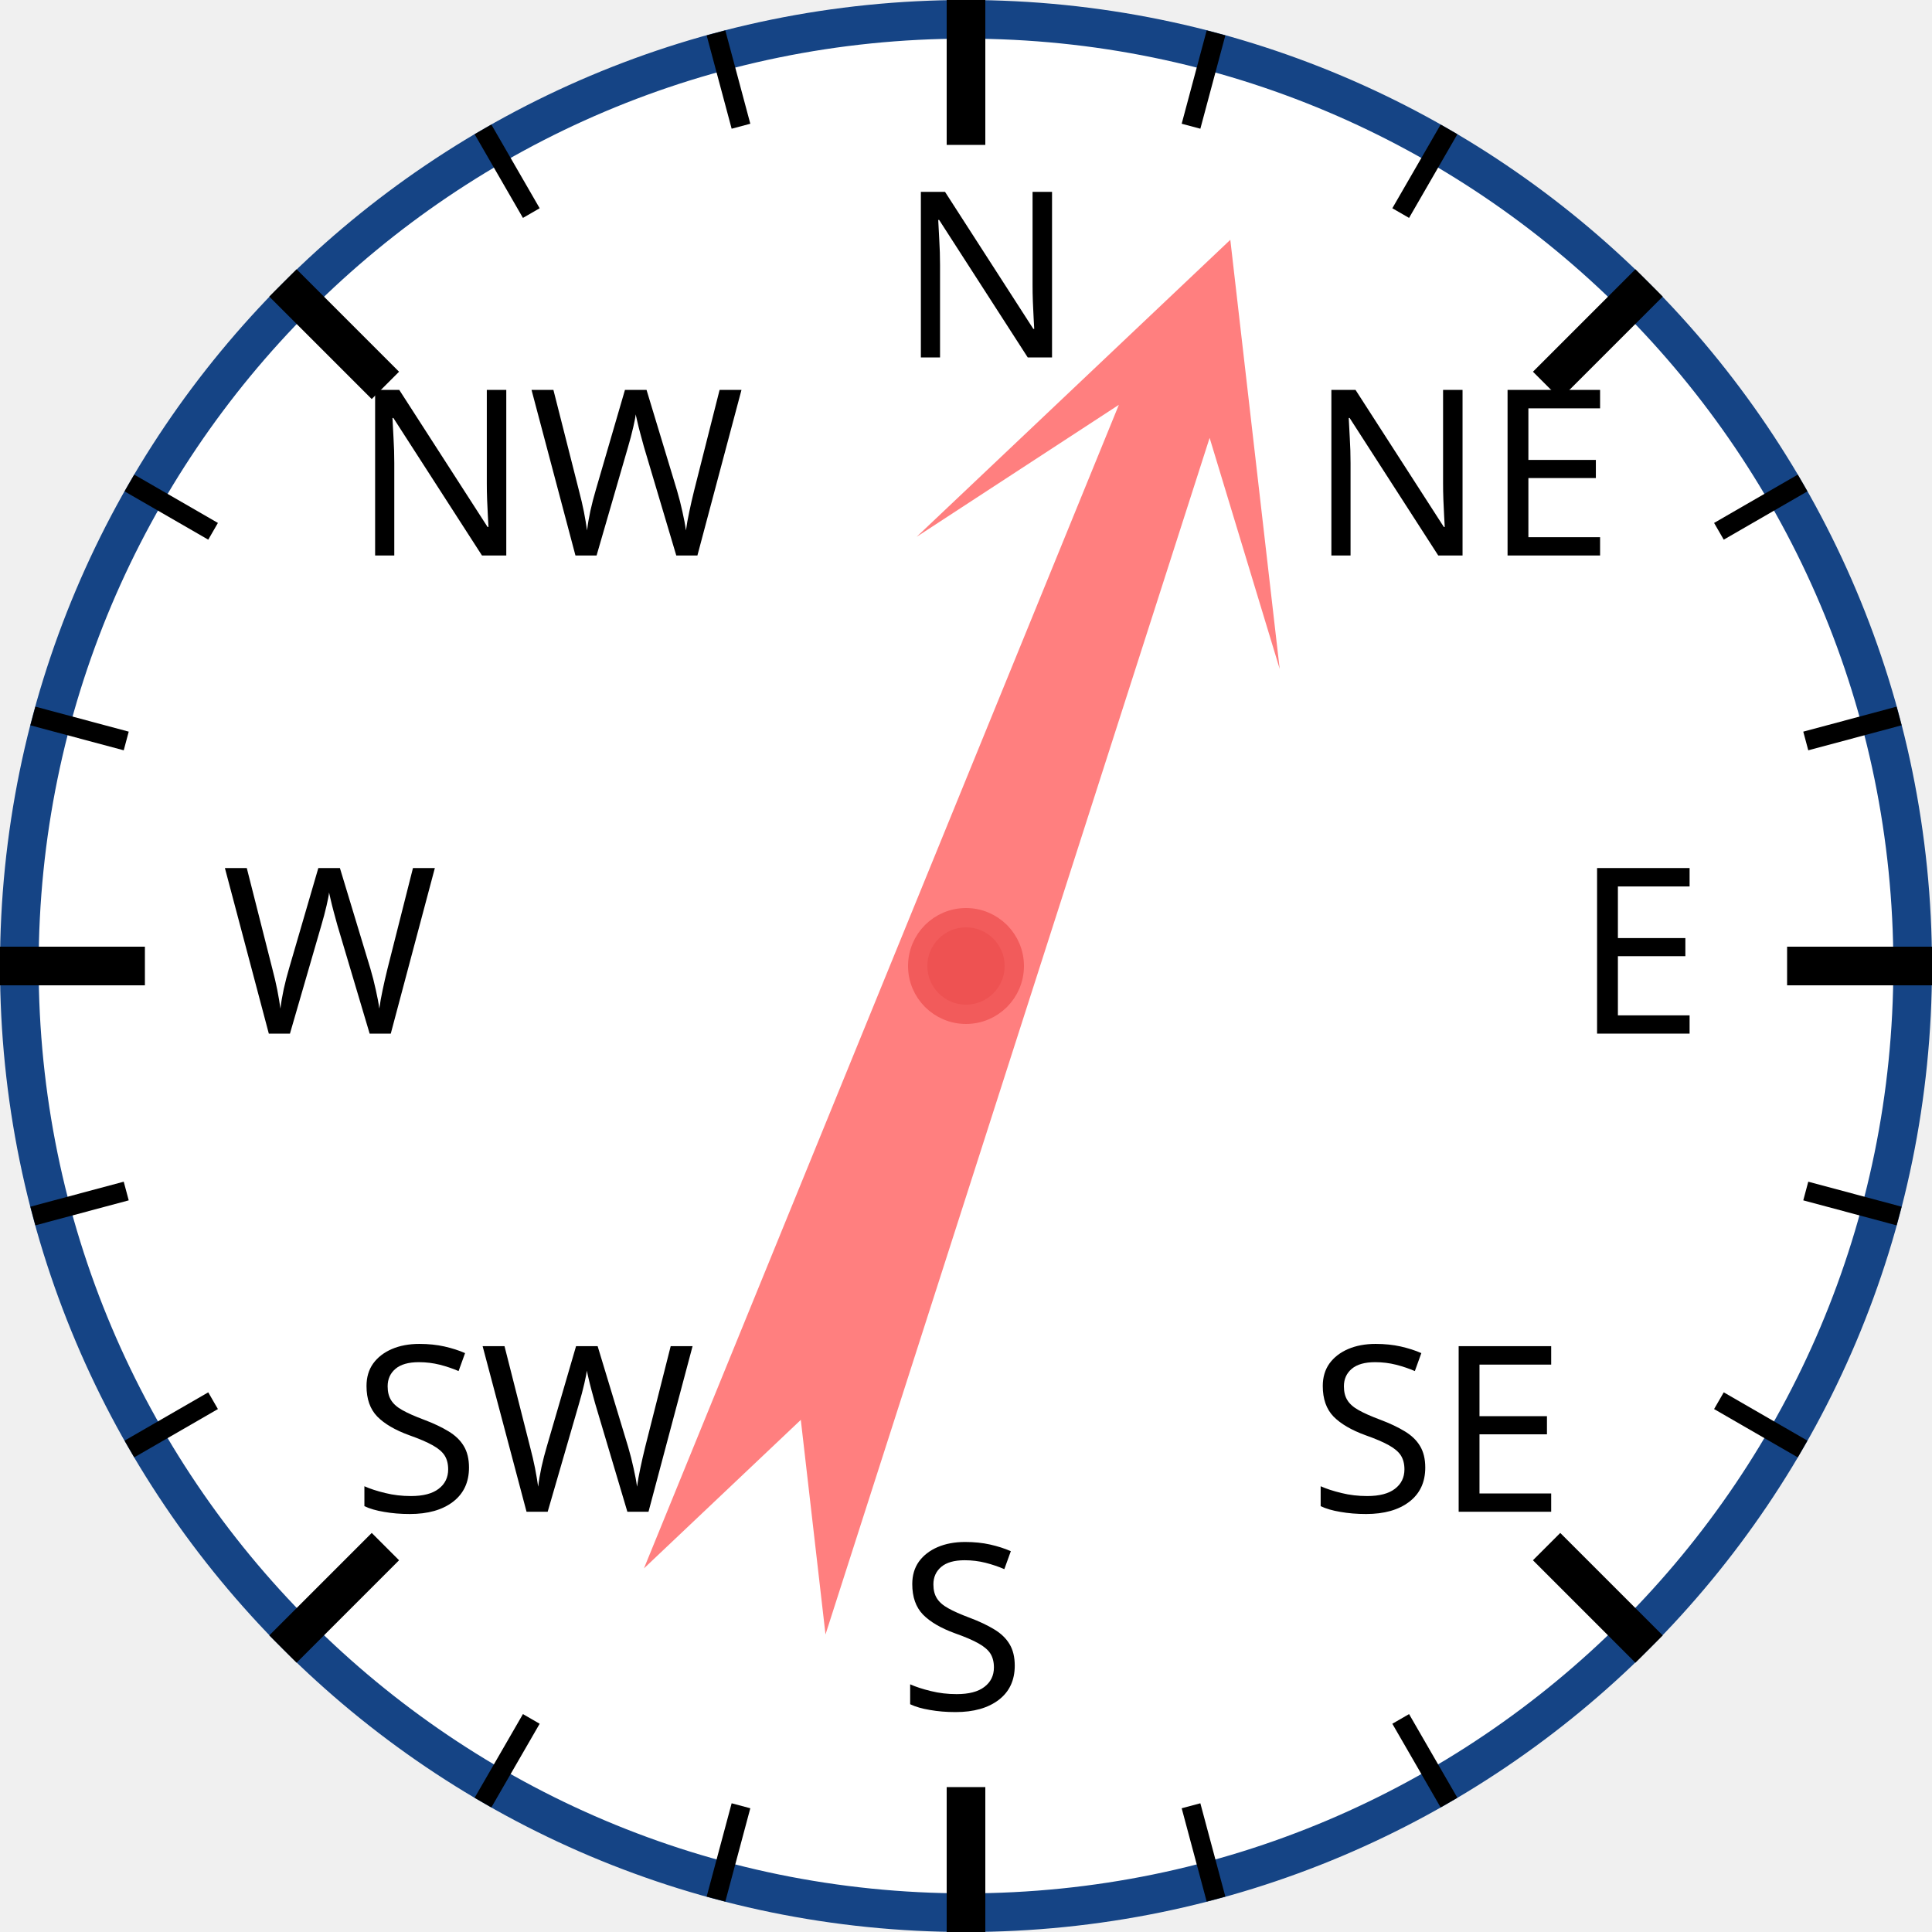
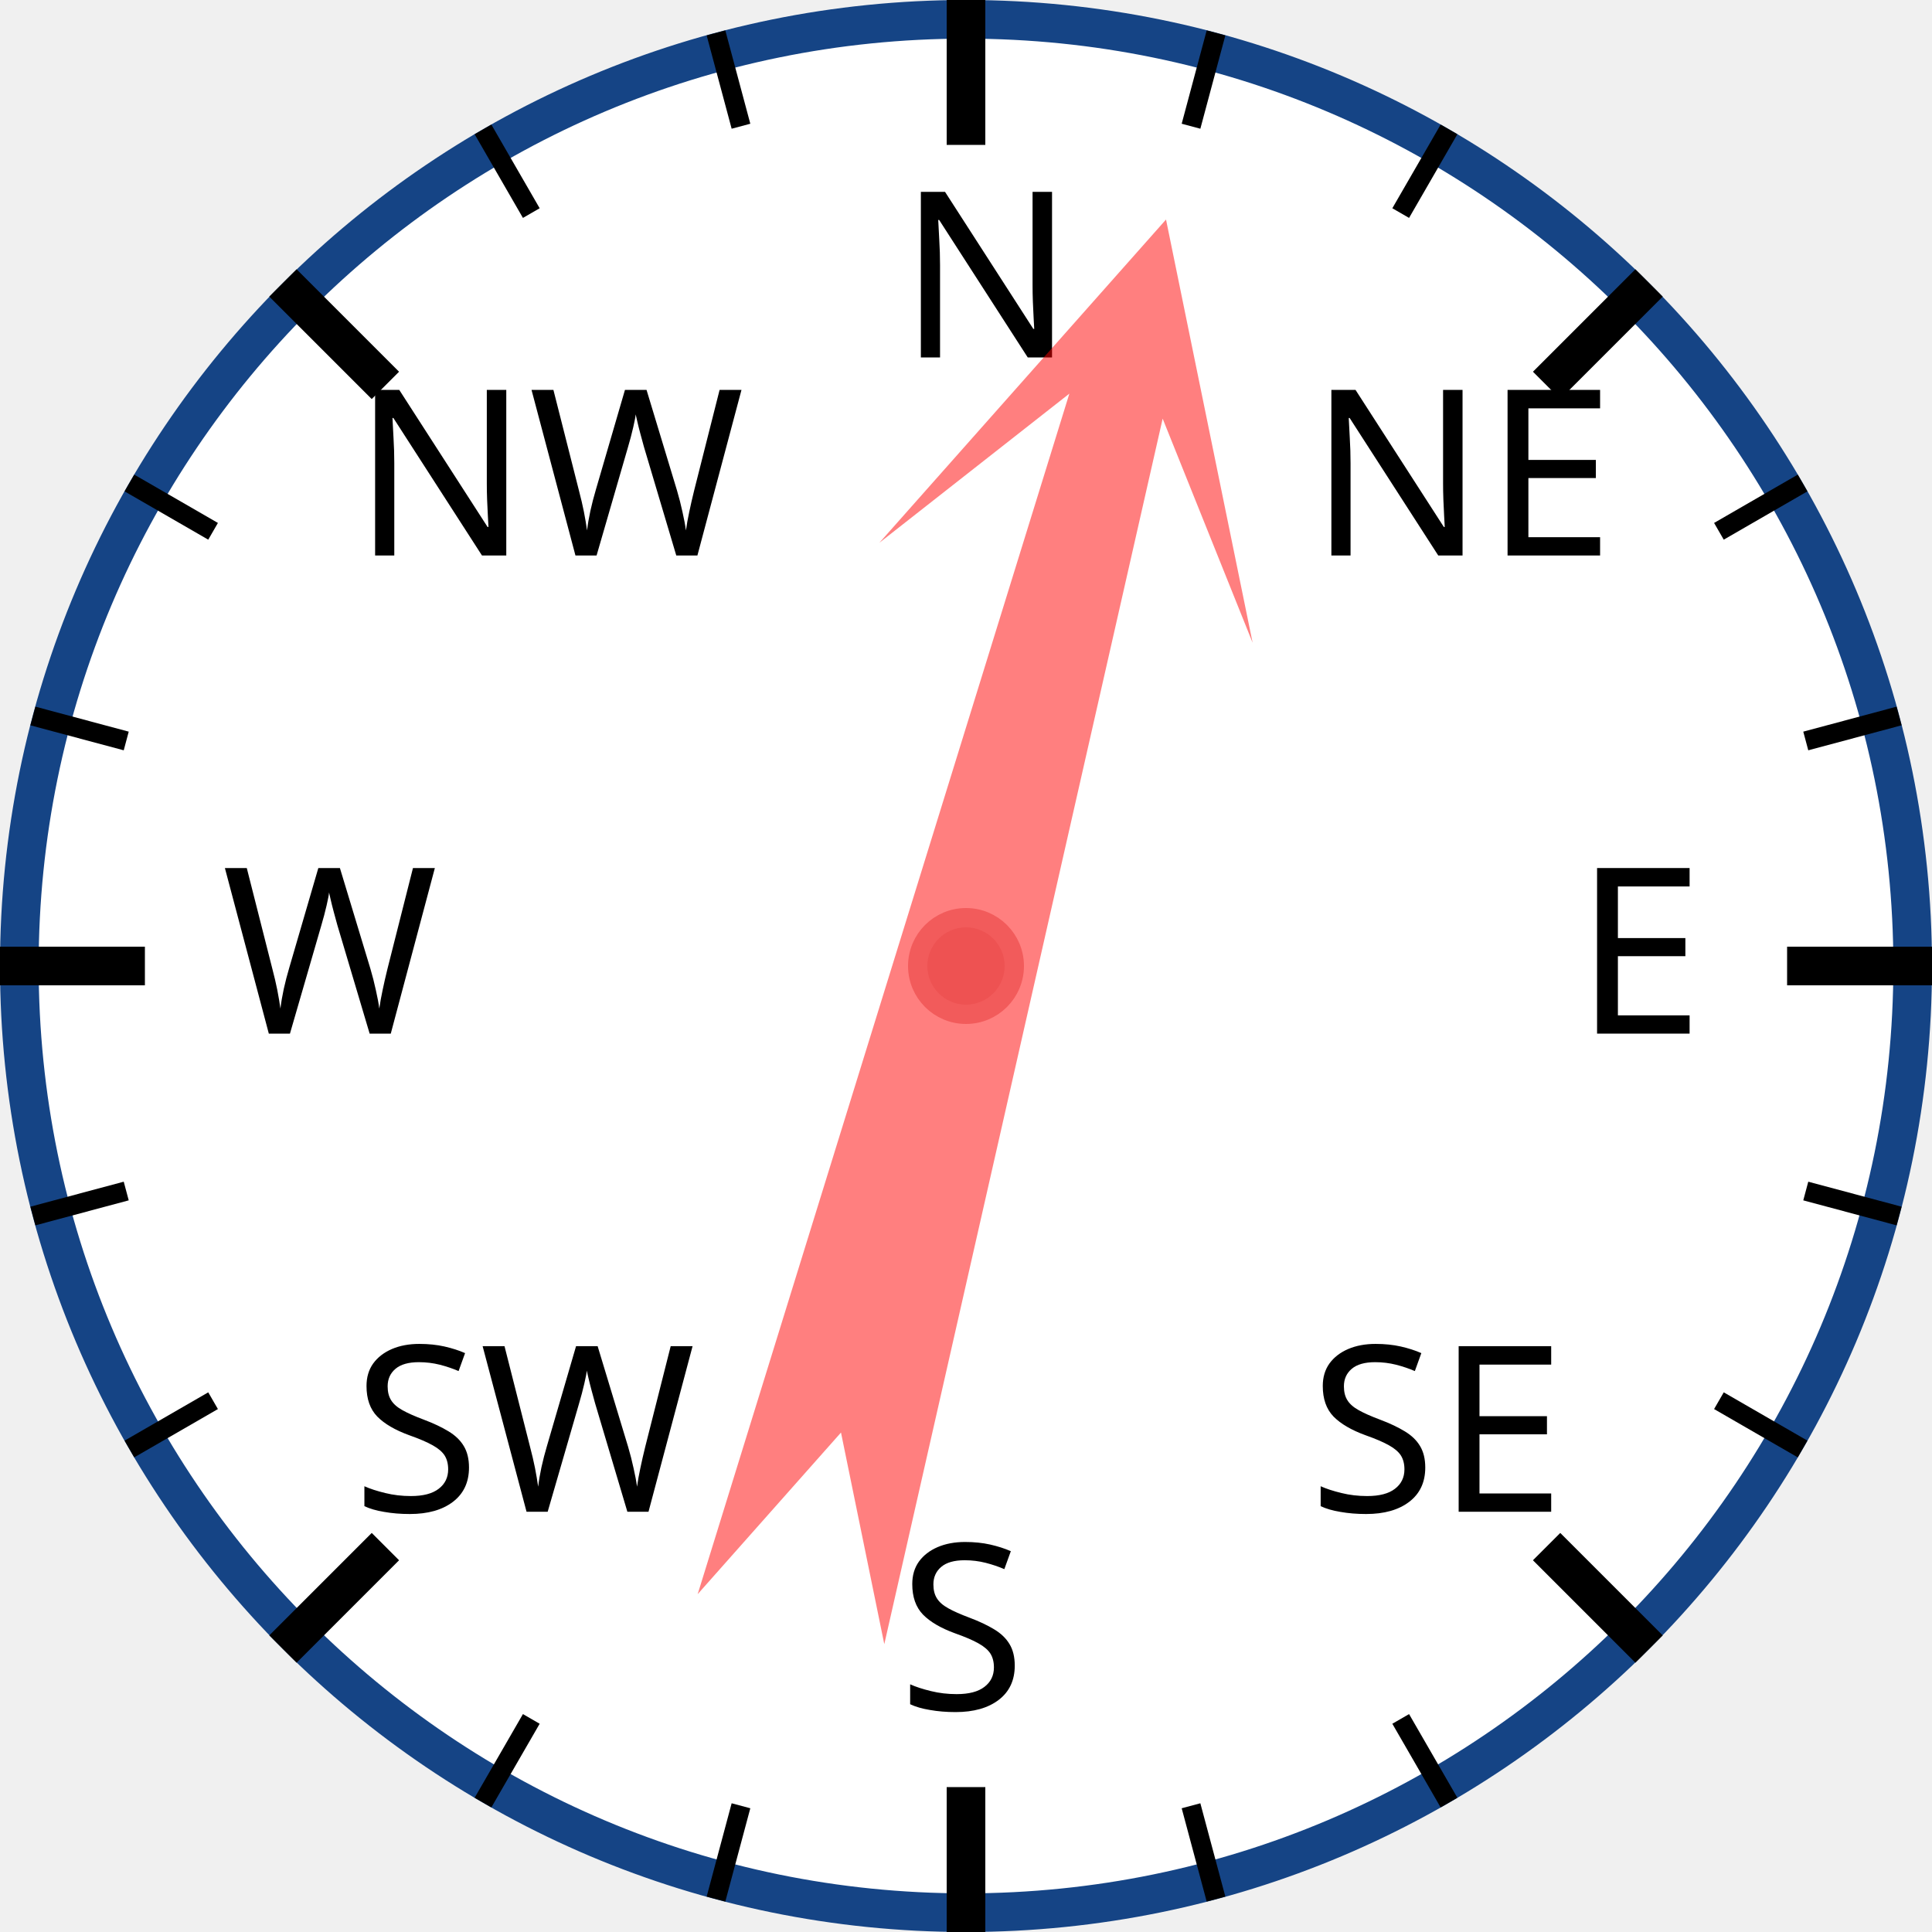
<svg xmlns="http://www.w3.org/2000/svg" width="120px" height="120px" viewBox="0 0 200 200">
  <circle cx="100" cy="100" r="98" style="fill: white; stroke: #154485; stroke-width: 4;" />
  <text x="93.0" y="37.0" style="font-family: sans-serif; font-size: 18pt;">N</text>
  <line x1="100.0" y1="0.0" x2="100.0" y2="15.0" style="stroke: black; stroke-width: 4;" />
  <line x1="74.118" y1="3.407" x2="76.706" y2="13.067" style="stroke: black; stroke-width: 2;" />
  <line x1="50" y1="13.397" x2="55" y2="22.058" style="stroke: black; stroke-width: 2;" />
  <text x="36.503" y="57.503" style="font-family: sans-serif; font-size: 18pt;">NW</text>
  <line x1="29.289" y1="29.289" x2="39.896" y2="39.896" style="stroke: black; stroke-width: 4;" />
  <line x1="13.397" y1="50" x2="22.058" y2="55" style="stroke: black; stroke-width: 2;" />
  <line x1="3.407" y1="74.118" x2="13.067" y2="76.706" style="stroke: black; stroke-width: 2;" />
  <text x="23.0" y="107.0" style="font-family: sans-serif; font-size: 18pt;">W</text>
  <line x1="0.0" y1="100.0" x2="15.0" y2="100.0" style="stroke: black; stroke-width: 4;" />
  <line x1="3.407" y1="125.882" x2="13.067" y2="123.294" style="stroke: black; stroke-width: 2;" />
  <line x1="13.397" y1="150" x2="22.058" y2="145" style="stroke: black; stroke-width: 2;" />
  <text x="36.503" y="156.497" style="font-family: sans-serif; font-size: 18pt;">SW</text>
  <line x1="29.289" y1="170.711" x2="39.896" y2="160.104" style="stroke: black; stroke-width: 4;" />
  <line x1="50" y1="186.603" x2="55" y2="177.942" style="stroke: black; stroke-width: 2;" />
  <line x1="74.118" y1="196.593" x2="76.706" y2="186.933" style="stroke: black; stroke-width: 2;" />
  <text x="93" y="177.0" style="font-family: sans-serif; font-size: 18pt;">S</text>
  <line x1="100" y1="200.0" x2="100" y2="185.0" style="stroke: black; stroke-width: 4;" />
  <line x1="125.882" y1="196.593" x2="123.294" y2="186.933" style="stroke: black; stroke-width: 2;" />
  <line x1="150.0" y1="186.603" x2="145.0" y2="177.942" style="stroke: black; stroke-width: 2;" />
  <text x="135.497" y="156.497" style="font-family: sans-serif; font-size: 18pt;">SE</text>
  <line x1="170.711" y1="170.711" x2="160.104" y2="160.104" style="stroke: black; stroke-width: 4;" />
  <line x1="186.603" y1="150" x2="177.942" y2="145" style="stroke: black; stroke-width: 2;" />
  <line x1="196.593" y1="125.882" x2="186.933" y2="123.294" style="stroke: black; stroke-width: 2;" />
  <text x="163.0" y="107" style="font-family: sans-serif; font-size: 18pt;">E</text>
  <line x1="200.0" y1="100" x2="185.0" y2="100" style="stroke: black; stroke-width: 4;" />
  <line x1="196.593" y1="74.118" x2="186.933" y2="76.706" style="stroke: black; stroke-width: 2;" />
  <line x1="186.603" y1="50" x2="177.942" y2="55" style="stroke: black; stroke-width: 2;" />
  <text x="135.497" y="57.503" style="font-family: sans-serif; font-size: 18pt;">NE</text>
  <line x1="170.711" y1="29.289" x2="160.104" y2="39.896" style="stroke: black; stroke-width: 4;" />
  <line x1="150" y1="13.397" x2="145" y2="22.058" style="stroke: black; stroke-width: 2;" />
  <line x1="125.882" y1="3.407" x2="123.294" y2="13.067" style="stroke: black; stroke-width: 2;" />
-   <polygon points="100 20 120 60 105 40 110 170 100 150 90 170 95 40 80 60" style="fill: red; fill-opacity: 0.5;" transform="rotate(20,100,100)" />
+   <polygon points="100 20 120 60 105 40 110 170 100 150 90 170 95 40 80 60" style="fill: red; fill-opacity: 0.5;" transform="rotate(15,100,100)" />
  <circle cx="100" cy="100" r="5" style="fill: #EE5252; stroke: #F25B5B; stroke-width: 2;" />
</svg>
